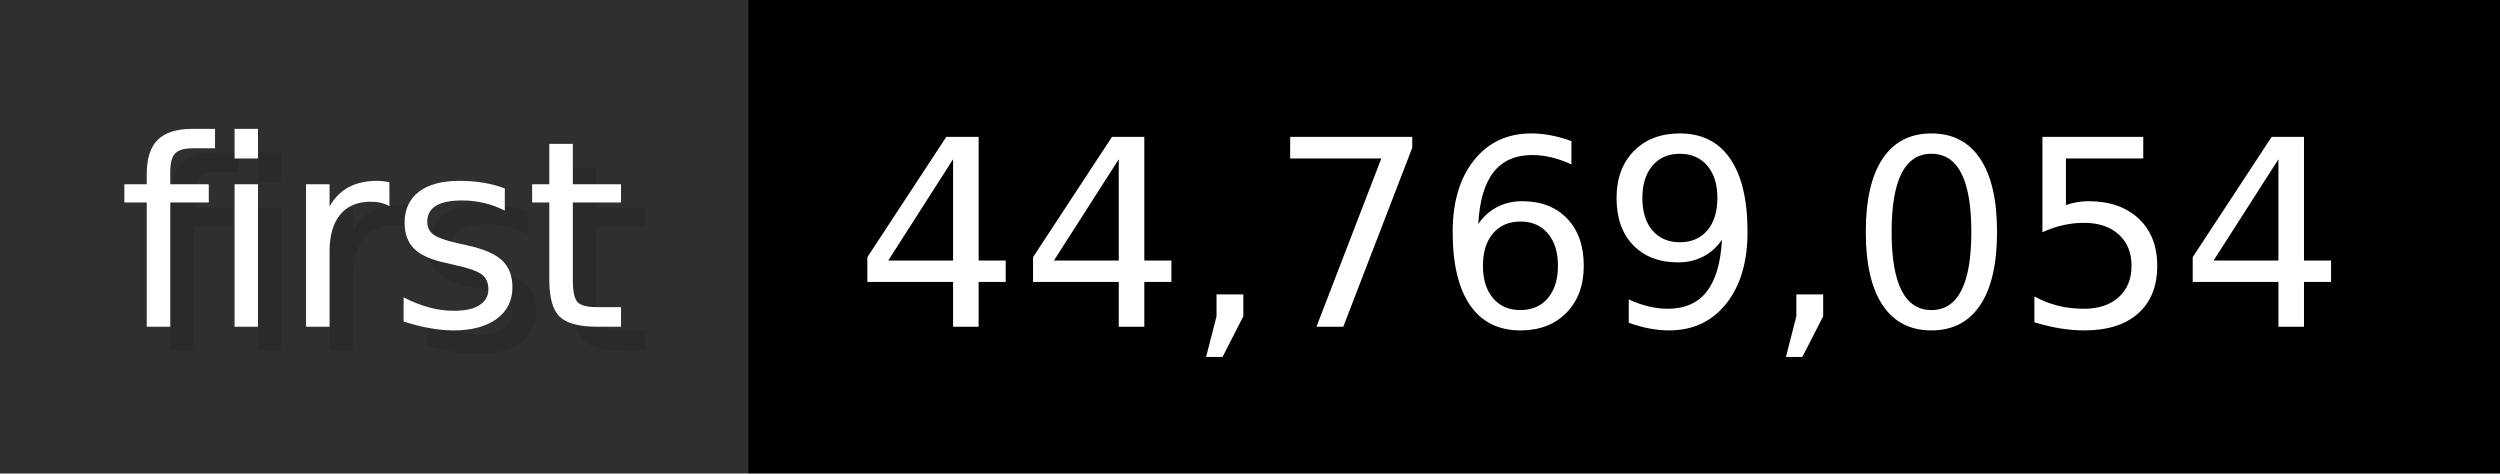
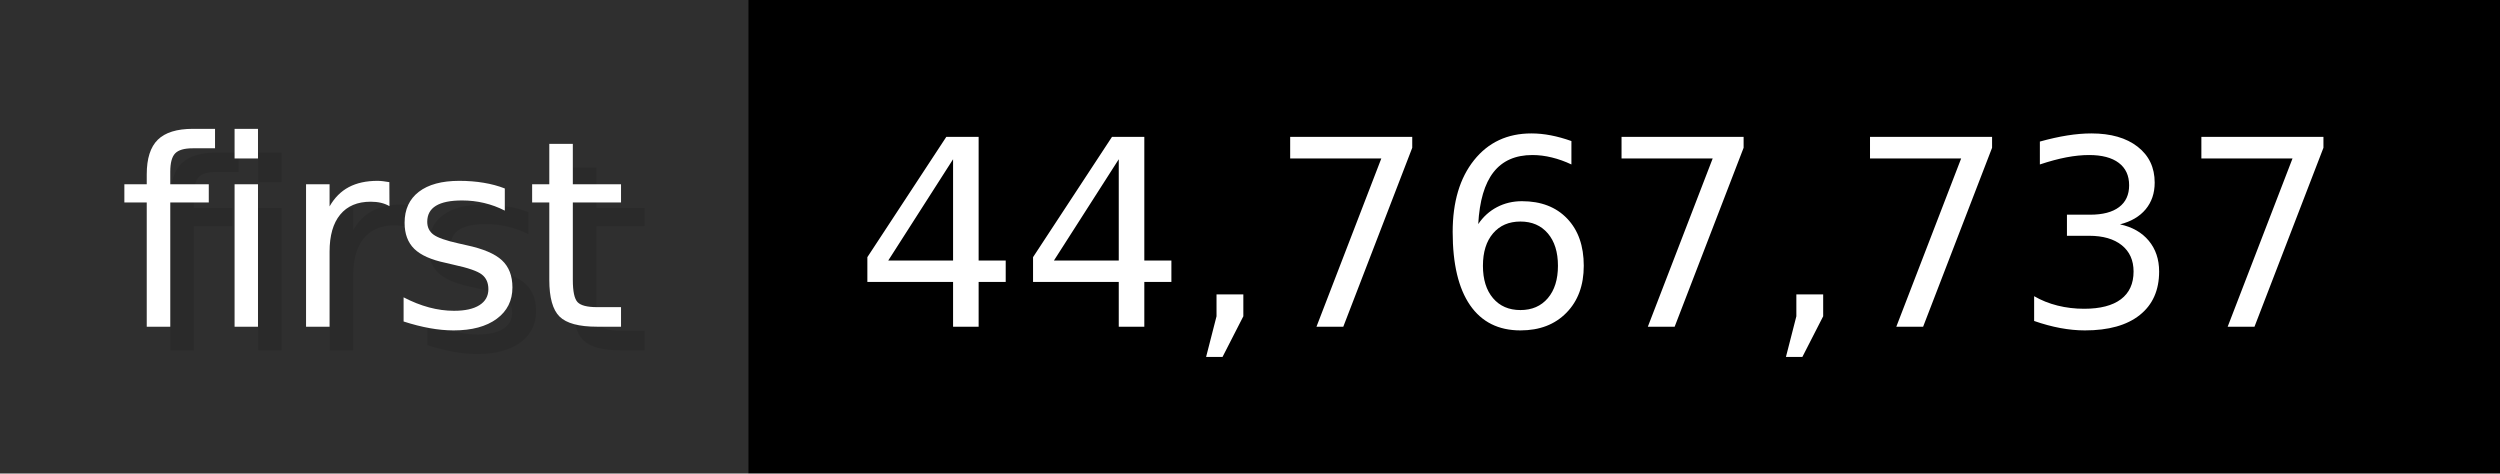
- <svg xmlns="http://www.w3.org/2000/svg" width="105.6" height="20" viewBox="0 0 1056 200" role="img" aria-label="first: 44,769,054">
+ <svg xmlns="http://www.w3.org/2000/svg" width="105.6" height="20" viewBox="0 0 1056 200" role="img" aria-label="first: 44,767,737">
  <g>
    <rect fill="#2F2F2F" width="316" height="200" />
    <rect fill="#" x="316" width="740" height="200" />
  </g>
  <g aria-hidden="true" fill="#fff" text-anchor="start" font-family="Verdana,DejaVu Sans,sans-serif" font-size="110">
    <text x="60" y="148" textLength="216" fill="#000" opacity="0.1">first</text>
    <text x="50" y="138" textLength="216">first</text>
-     <text x="371" y="148" textLength="640" fill="#000" opacity="0.1">44,769,054</text>
-     <text x="361" y="138" textLength="640">44,769,054</text>
+     <text x="371" y="148" textLength="640" fill="#000" opacity="0.1">44,767,737</text>
+     <text x="361" y="138" textLength="640">44,767,737</text>
  </g>
</svg>
